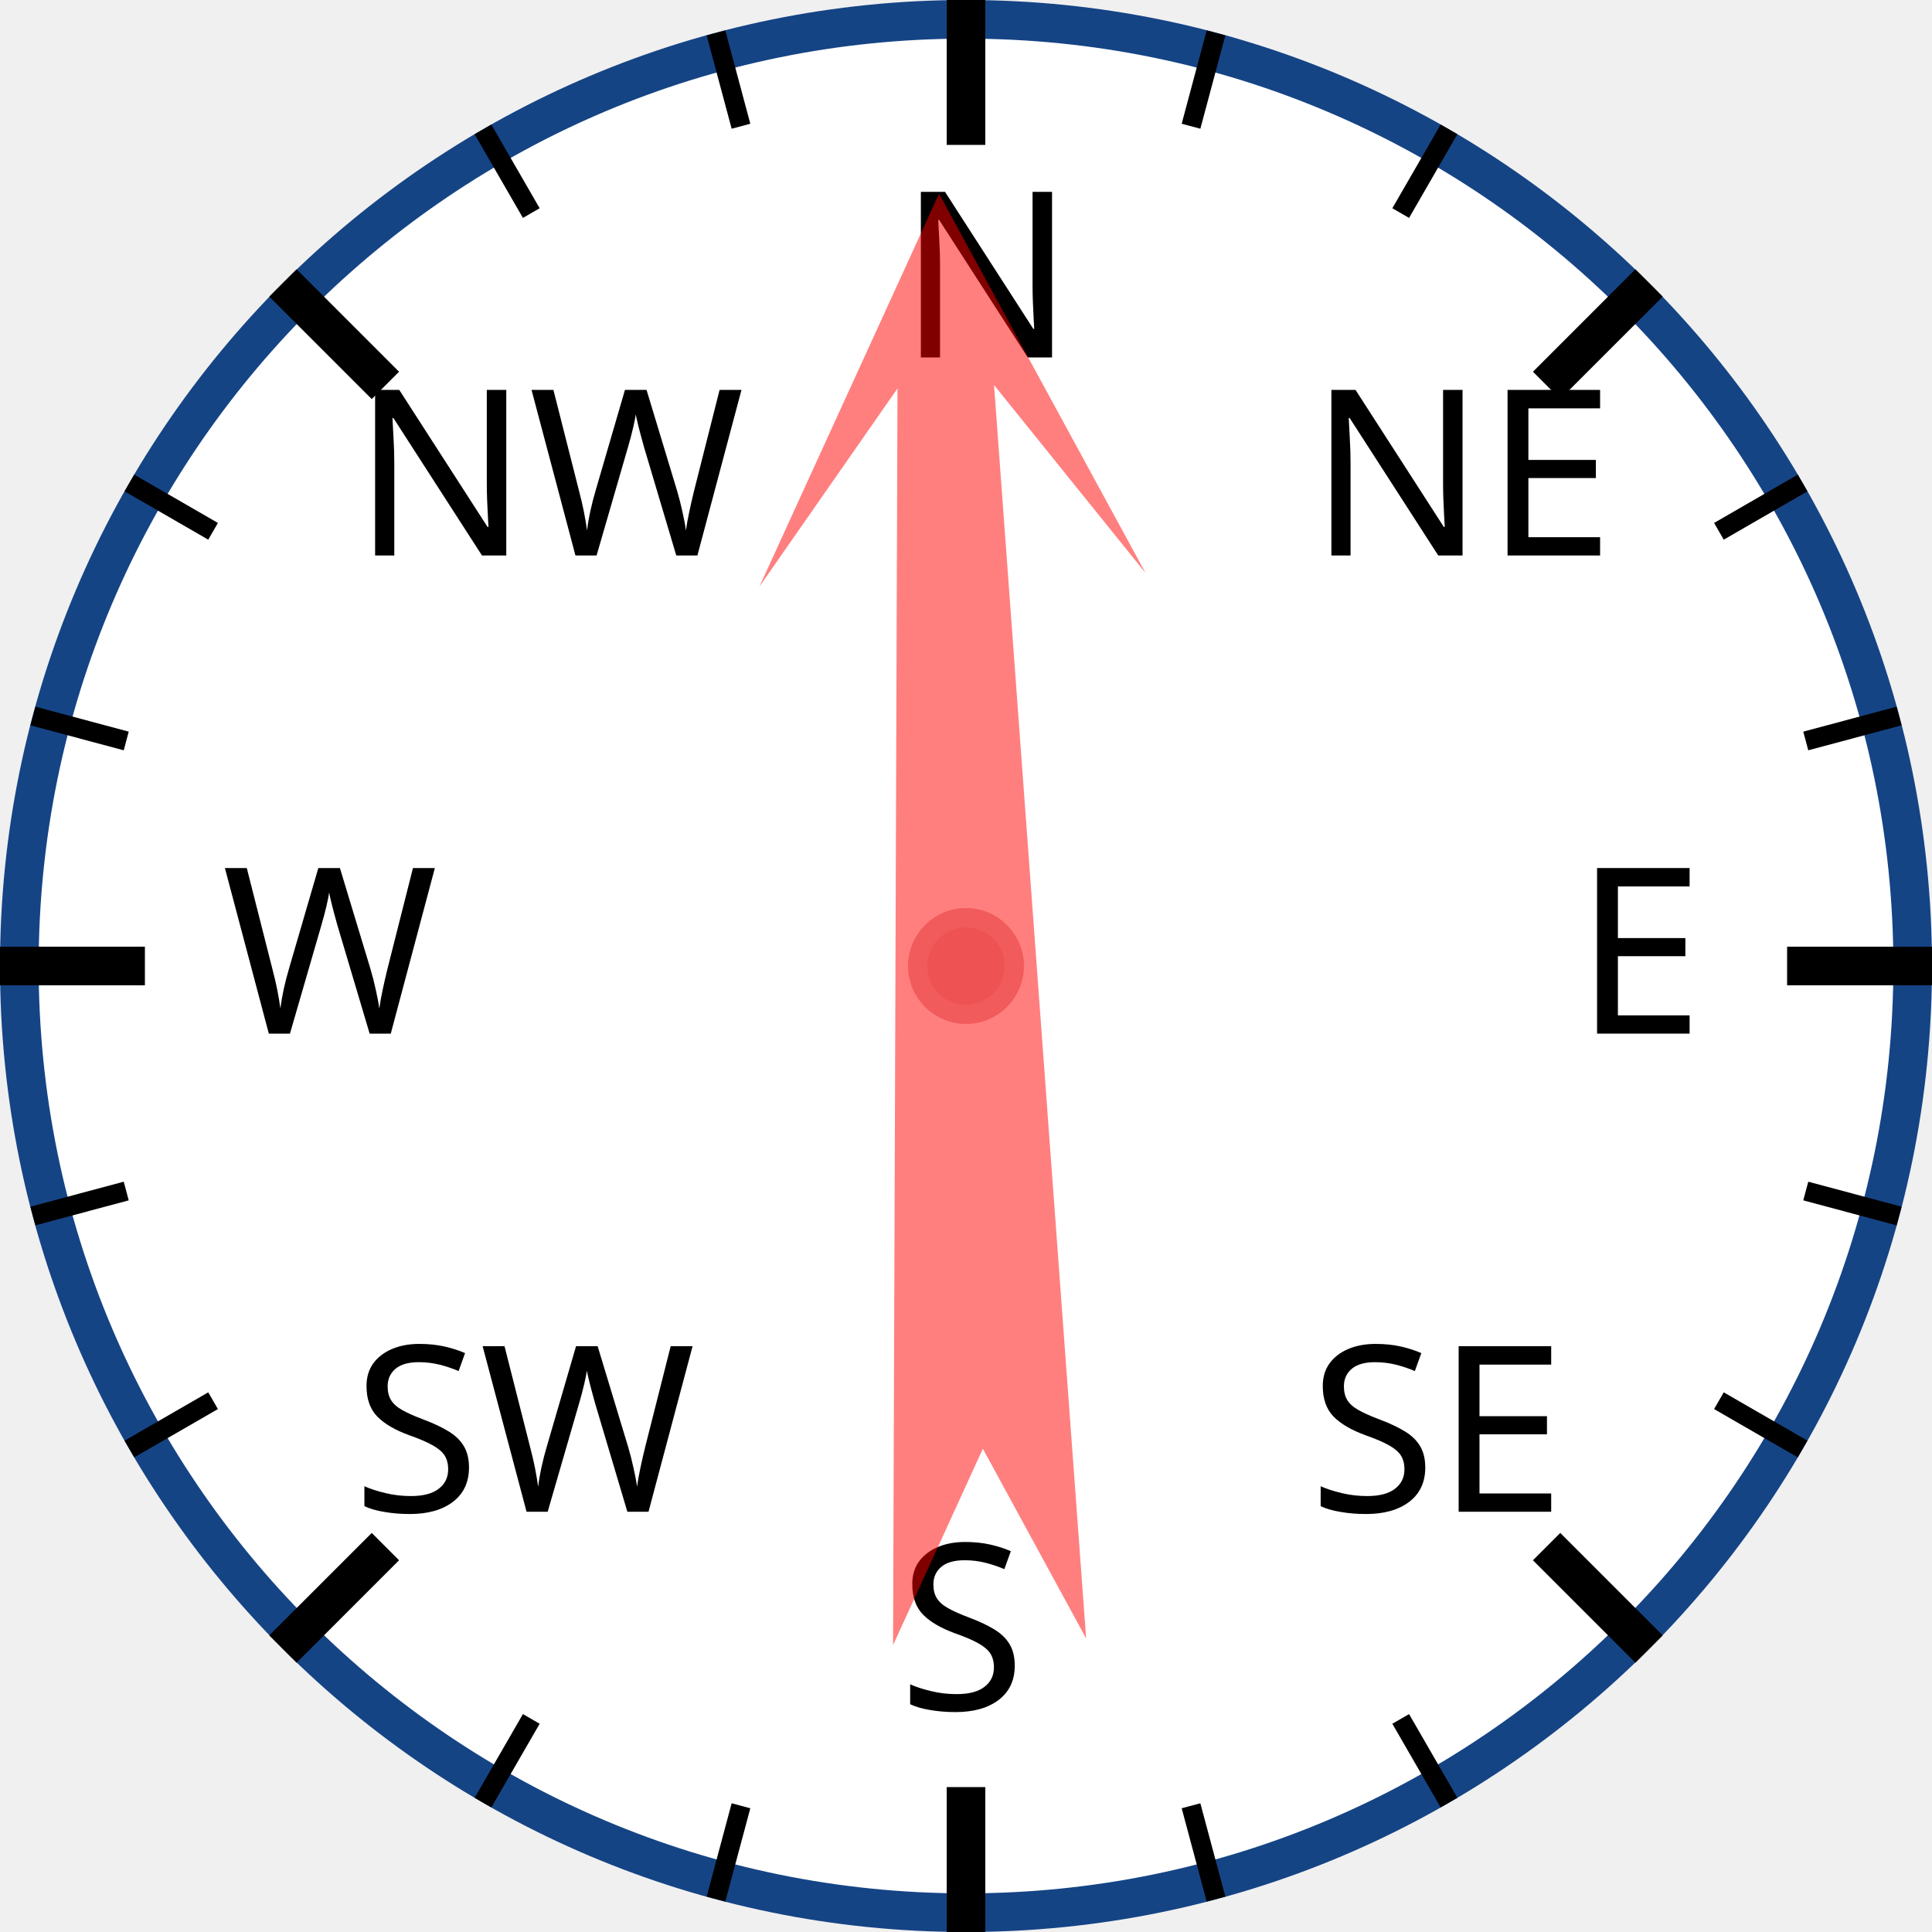
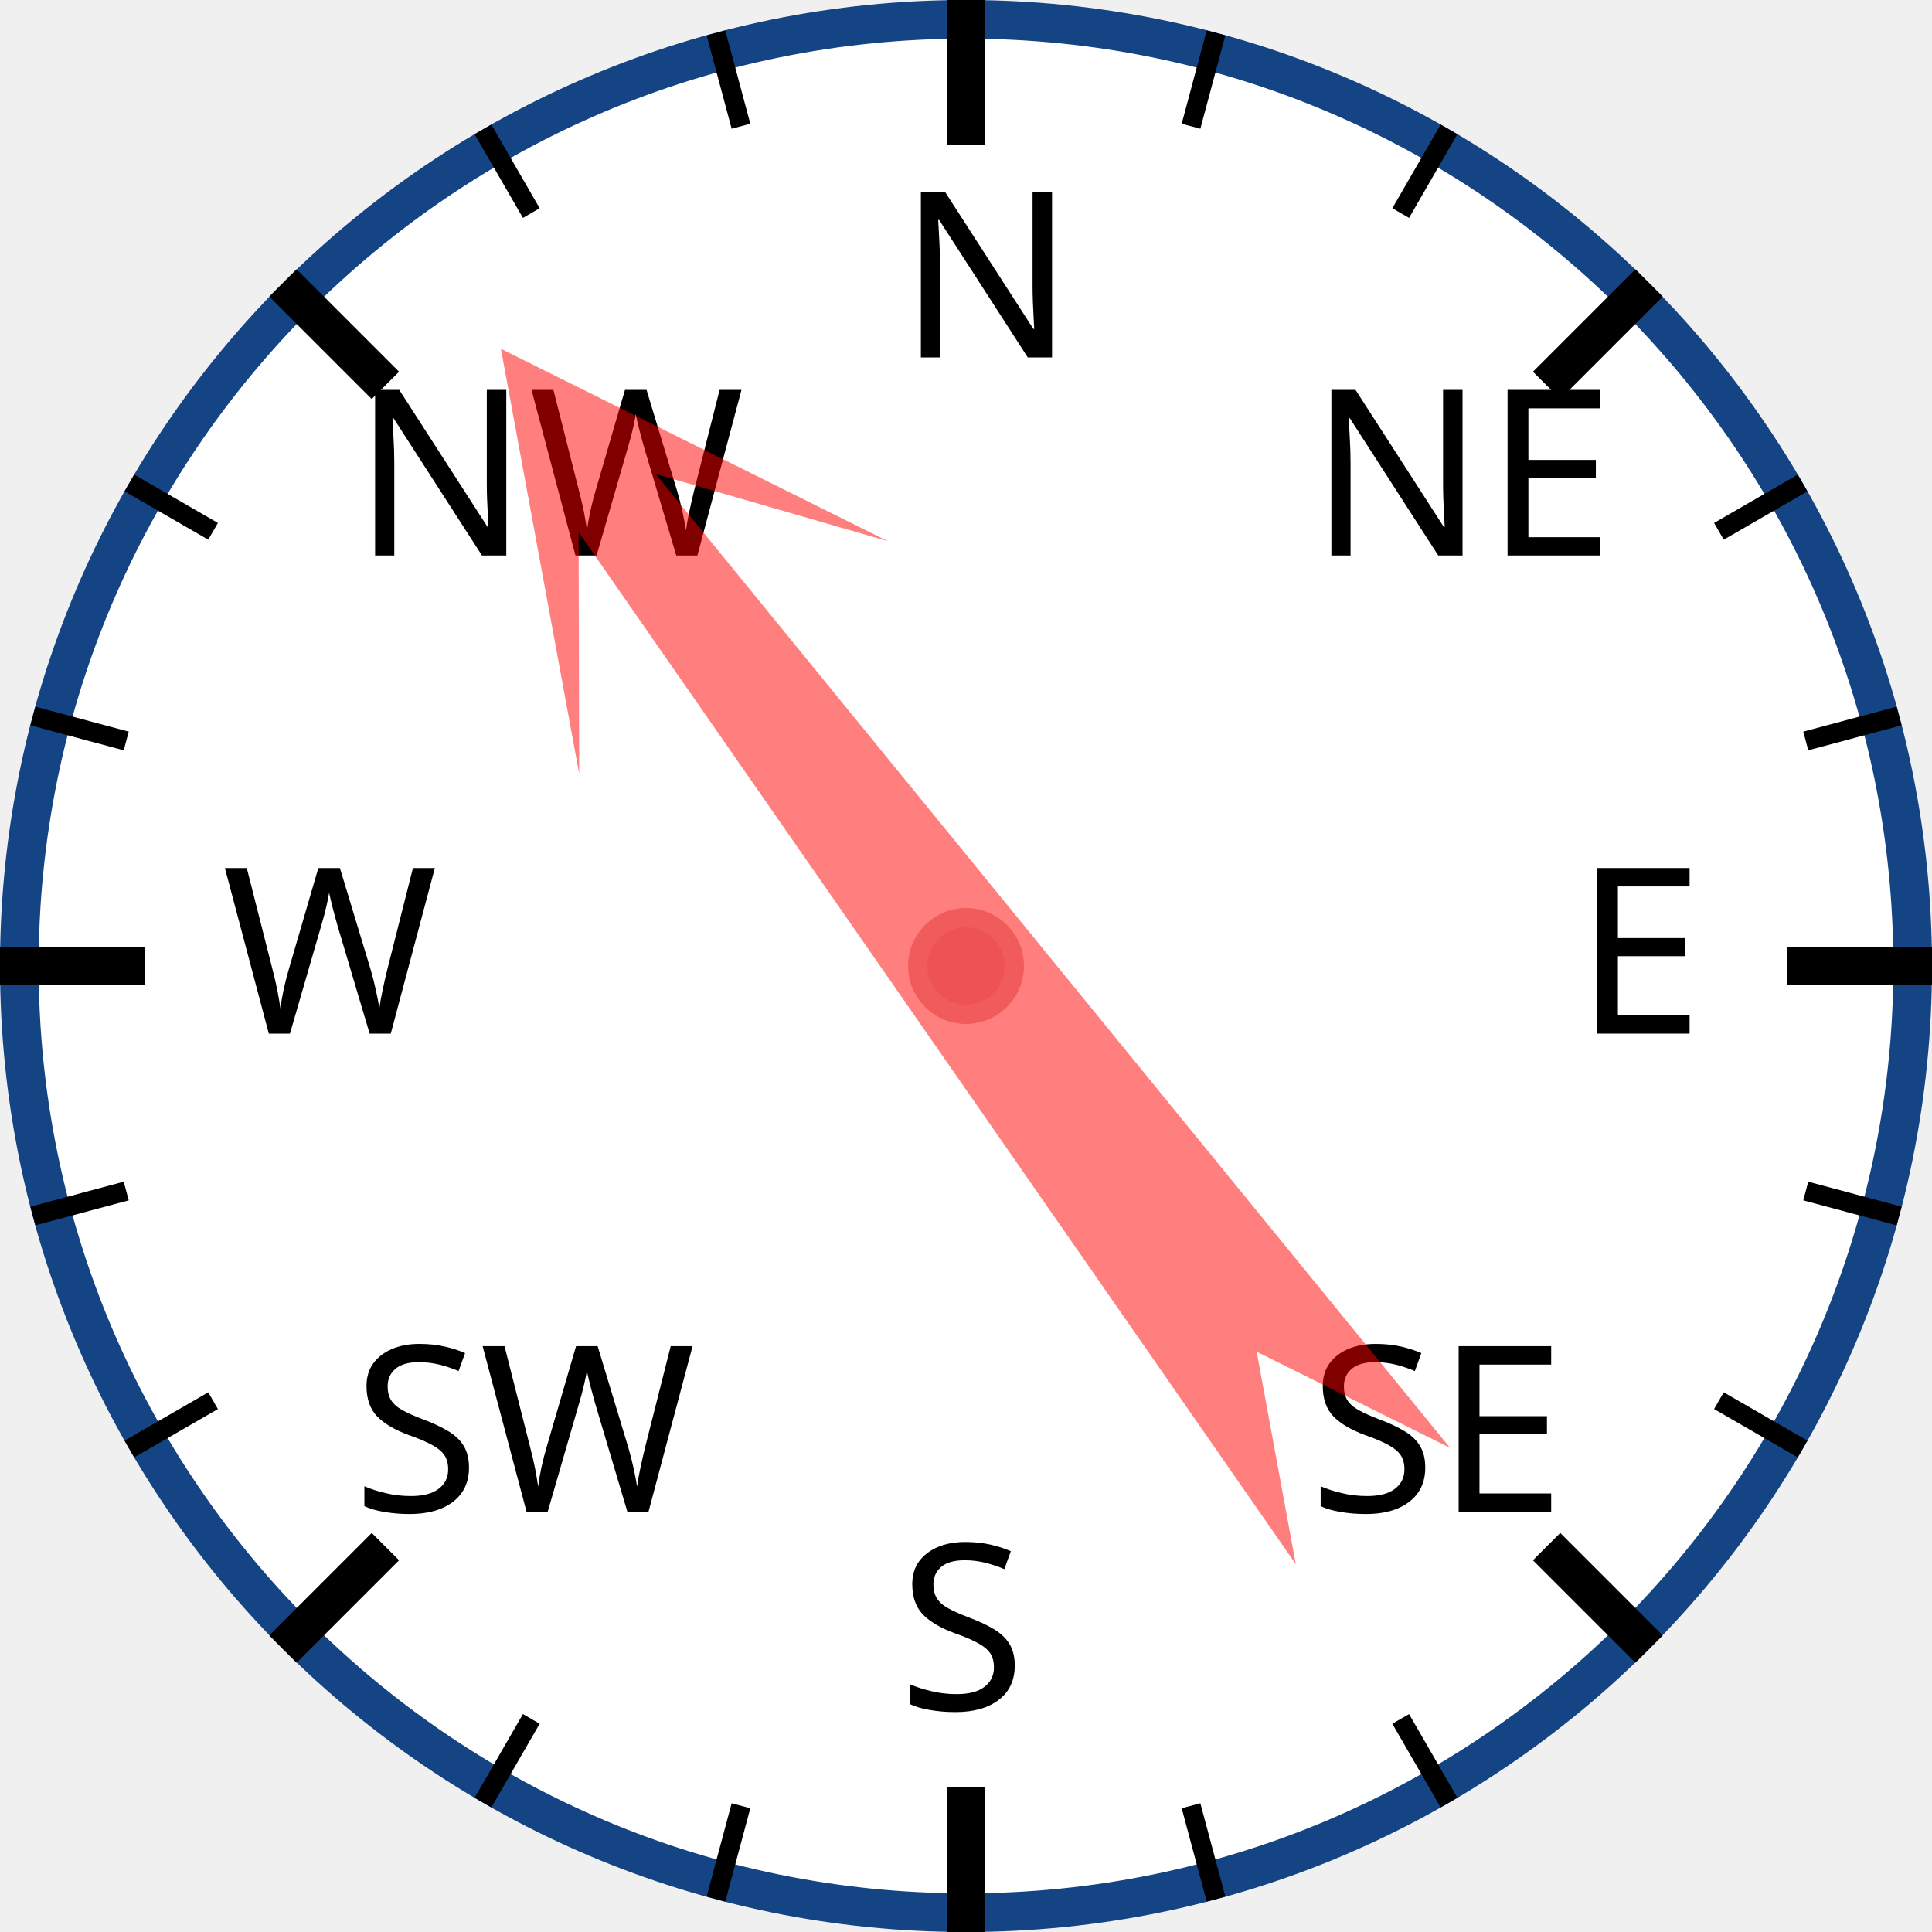
<svg xmlns="http://www.w3.org/2000/svg" width="120px" height="120px" viewBox="0 0 200 200">
  <circle cx="100" cy="100" r="98" style="fill: white; stroke: #154485; stroke-width: 4;" />
  <text x="93.0" y="37.0" style="font-family: sans-serif; font-size: 18pt;">N</text>
  <line x1="100.0" y1="0.0" x2="100.0" y2="15.0" style="stroke: black; stroke-width: 4;" />
  <line x1="74.118" y1="3.407" x2="76.706" y2="13.067" style="stroke: black; stroke-width: 2;" />
  <line x1="50" y1="13.397" x2="55" y2="22.058" style="stroke: black; stroke-width: 2;" />
  <text x="36.503" y="57.503" style="font-family: sans-serif; font-size: 18pt;">NW</text>
  <line x1="29.289" y1="29.289" x2="39.896" y2="39.896" style="stroke: black; stroke-width: 4;" />
  <line x1="13.397" y1="50" x2="22.058" y2="55" style="stroke: black; stroke-width: 2;" />
  <line x1="3.407" y1="74.118" x2="13.067" y2="76.706" style="stroke: black; stroke-width: 2;" />
  <text x="23.0" y="107.0" style="font-family: sans-serif; font-size: 18pt;">W</text>
  <line x1="0.0" y1="100.0" x2="15.0" y2="100.0" style="stroke: black; stroke-width: 4;" />
  <line x1="3.407" y1="125.882" x2="13.067" y2="123.294" style="stroke: black; stroke-width: 2;" />
  <line x1="13.397" y1="150" x2="22.058" y2="145" style="stroke: black; stroke-width: 2;" />
  <text x="36.503" y="156.497" style="font-family: sans-serif; font-size: 18pt;">SW</text>
  <line x1="29.289" y1="170.711" x2="39.896" y2="160.104" style="stroke: black; stroke-width: 4;" />
  <line x1="50" y1="186.603" x2="55" y2="177.942" style="stroke: black; stroke-width: 2;" />
  <line x1="74.118" y1="196.593" x2="76.706" y2="186.933" style="stroke: black; stroke-width: 2;" />
  <text x="93" y="177.0" style="font-family: sans-serif; font-size: 18pt;">S</text>
  <line x1="100" y1="200.0" x2="100" y2="185.0" style="stroke: black; stroke-width: 4;" />
  <line x1="125.882" y1="196.593" x2="123.294" y2="186.933" style="stroke: black; stroke-width: 2;" />
  <line x1="150.0" y1="186.603" x2="145.0" y2="177.942" style="stroke: black; stroke-width: 2;" />
  <text x="135.497" y="156.497" style="font-family: sans-serif; font-size: 18pt;">SE</text>
  <line x1="170.711" y1="170.711" x2="160.104" y2="160.104" style="stroke: black; stroke-width: 4;" />
  <line x1="186.603" y1="150" x2="177.942" y2="145" style="stroke: black; stroke-width: 2;" />
  <line x1="196.593" y1="125.882" x2="186.933" y2="123.294" style="stroke: black; stroke-width: 2;" />
  <text x="163.0" y="107" style="font-family: sans-serif; font-size: 18pt;">E</text>
  <line x1="200.0" y1="100" x2="185.0" y2="100" style="stroke: black; stroke-width: 4;" />
  <line x1="196.593" y1="74.118" x2="186.933" y2="76.706" style="stroke: black; stroke-width: 2;" />
  <line x1="186.603" y1="50" x2="177.942" y2="55" style="stroke: black; stroke-width: 2;" />
  <text x="135.497" y="57.503" style="font-family: sans-serif; font-size: 18pt;">NE</text>
  <line x1="170.711" y1="29.289" x2="160.104" y2="39.896" style="stroke: black; stroke-width: 4;" />
  <line x1="150" y1="13.397" x2="145" y2="22.058" style="stroke: black; stroke-width: 2;" />
  <line x1="125.882" y1="3.407" x2="123.294" y2="13.067" style="stroke: black; stroke-width: 2;" />
-   <polygon points="100 20 120 60 105 40 110 170 100 150 90 170 95 40 80 60" style="fill: red; fill-opacity: 0.5;" transform="rotate(358,100,100)" />
+   <polygon points="100 20 120 60 105 40 110 170 100 150 90 170 95 40 80 60" style="fill: red; fill-opacity: 0.5;" transform="rotate(323,100,100)" />
  <circle cx="100" cy="100" r="5" style="fill: #EE5252; stroke: #F25B5B; stroke-width: 2;" />
</svg>
